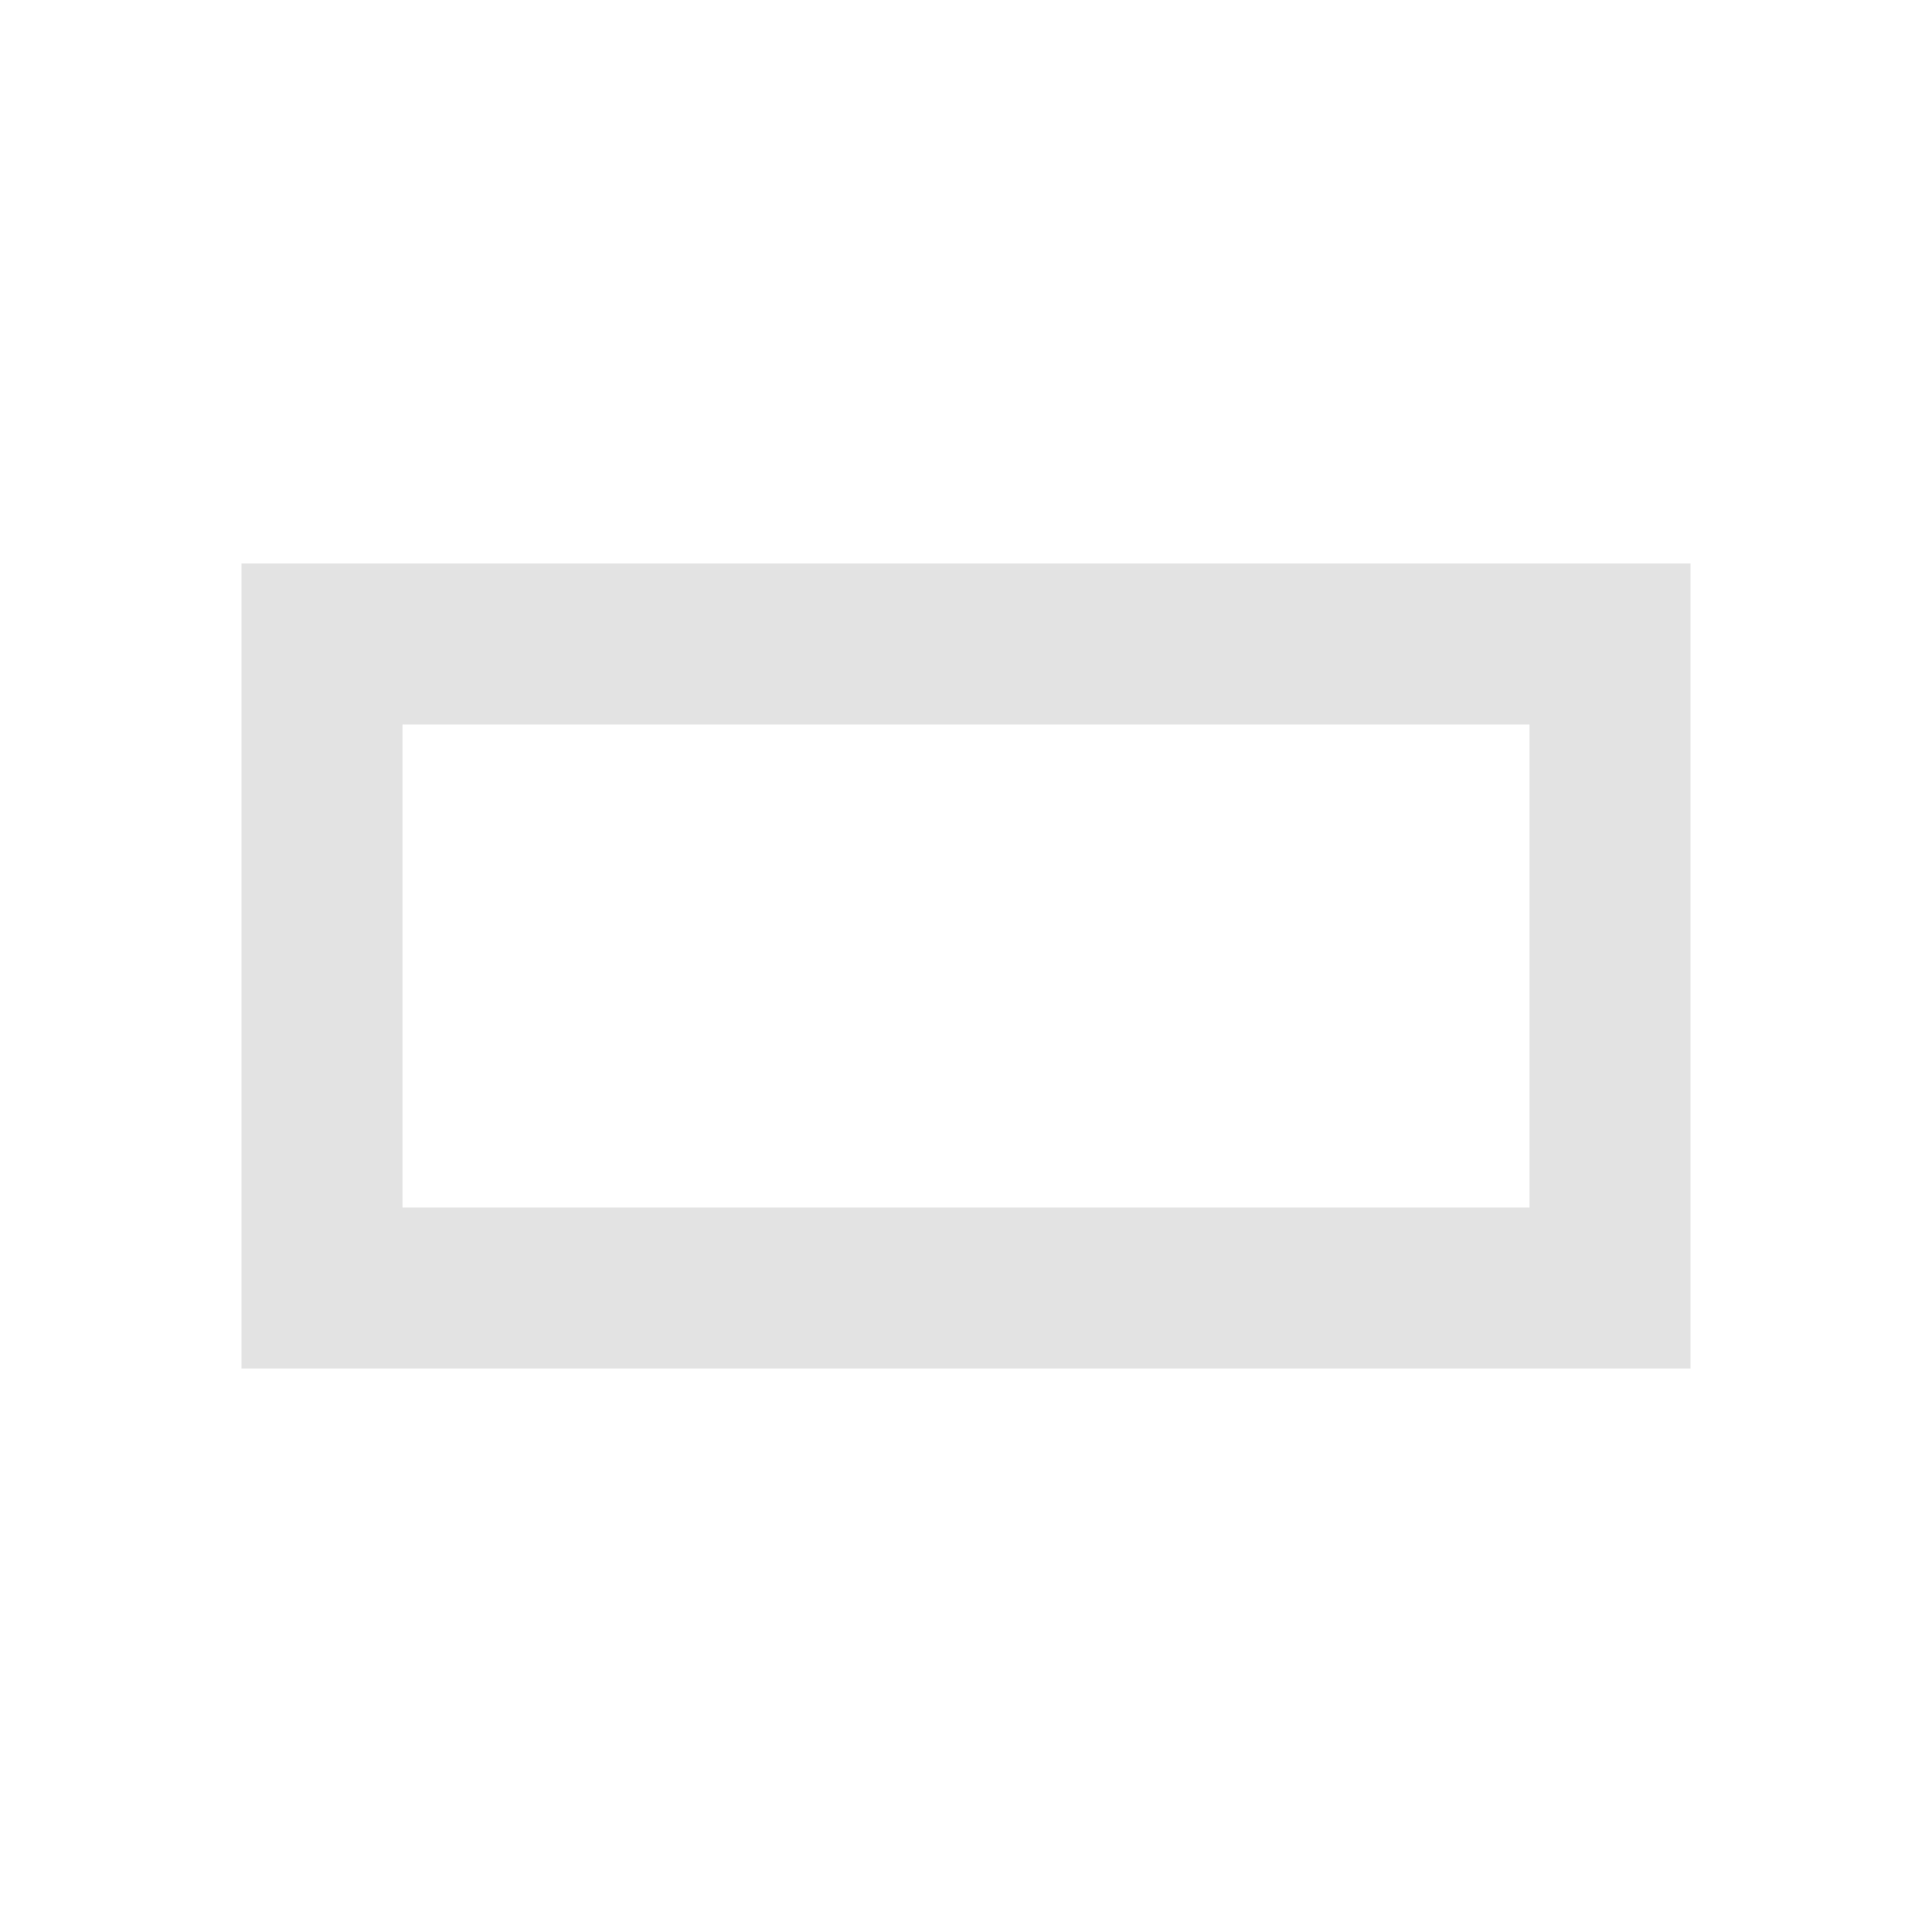
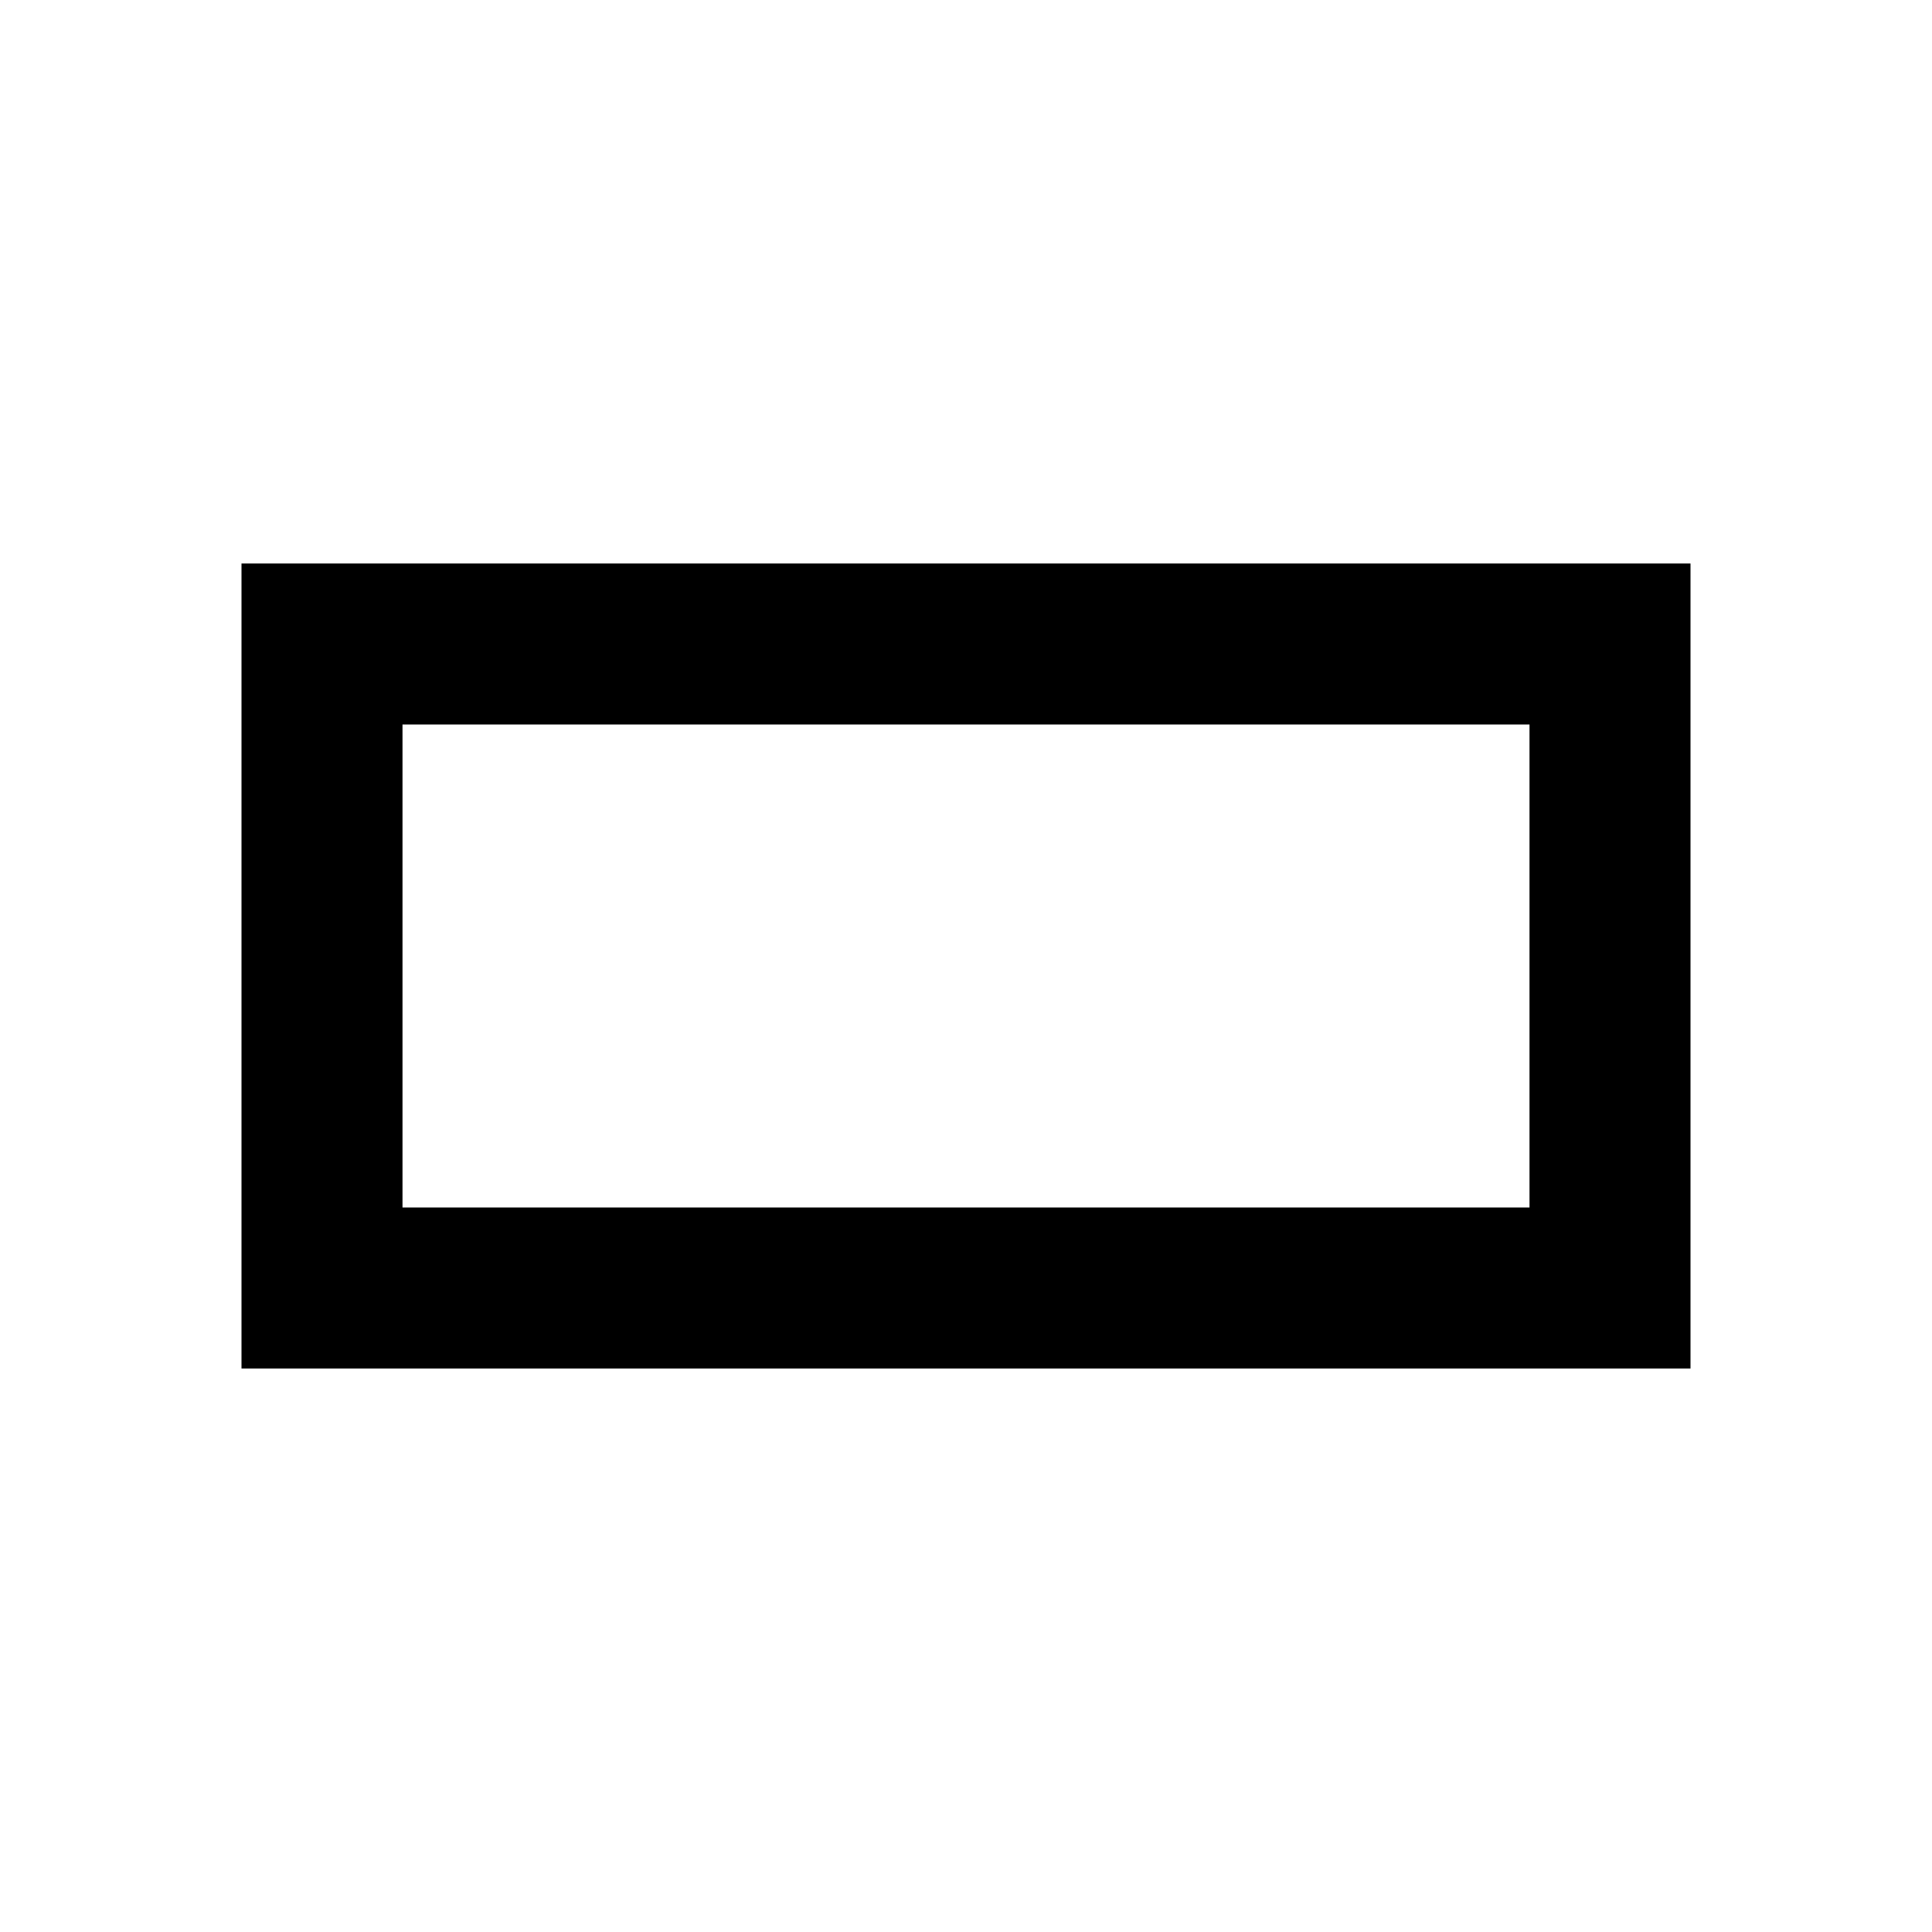
- <svg xmlns="http://www.w3.org/2000/svg" height="24px" viewBox="0 -960 960 960" width="24px" fill="#e3e3e3">
+ <svg xmlns="http://www.w3.org/2000/svg" height="24px" viewBox="0 -960 960 960" width="24px" fill="currentColor">
  <path d="M120-280v-400h720v400H120Zm80-80h560v-240H200v240Zm0 0v-240 240Z" />
</svg>
